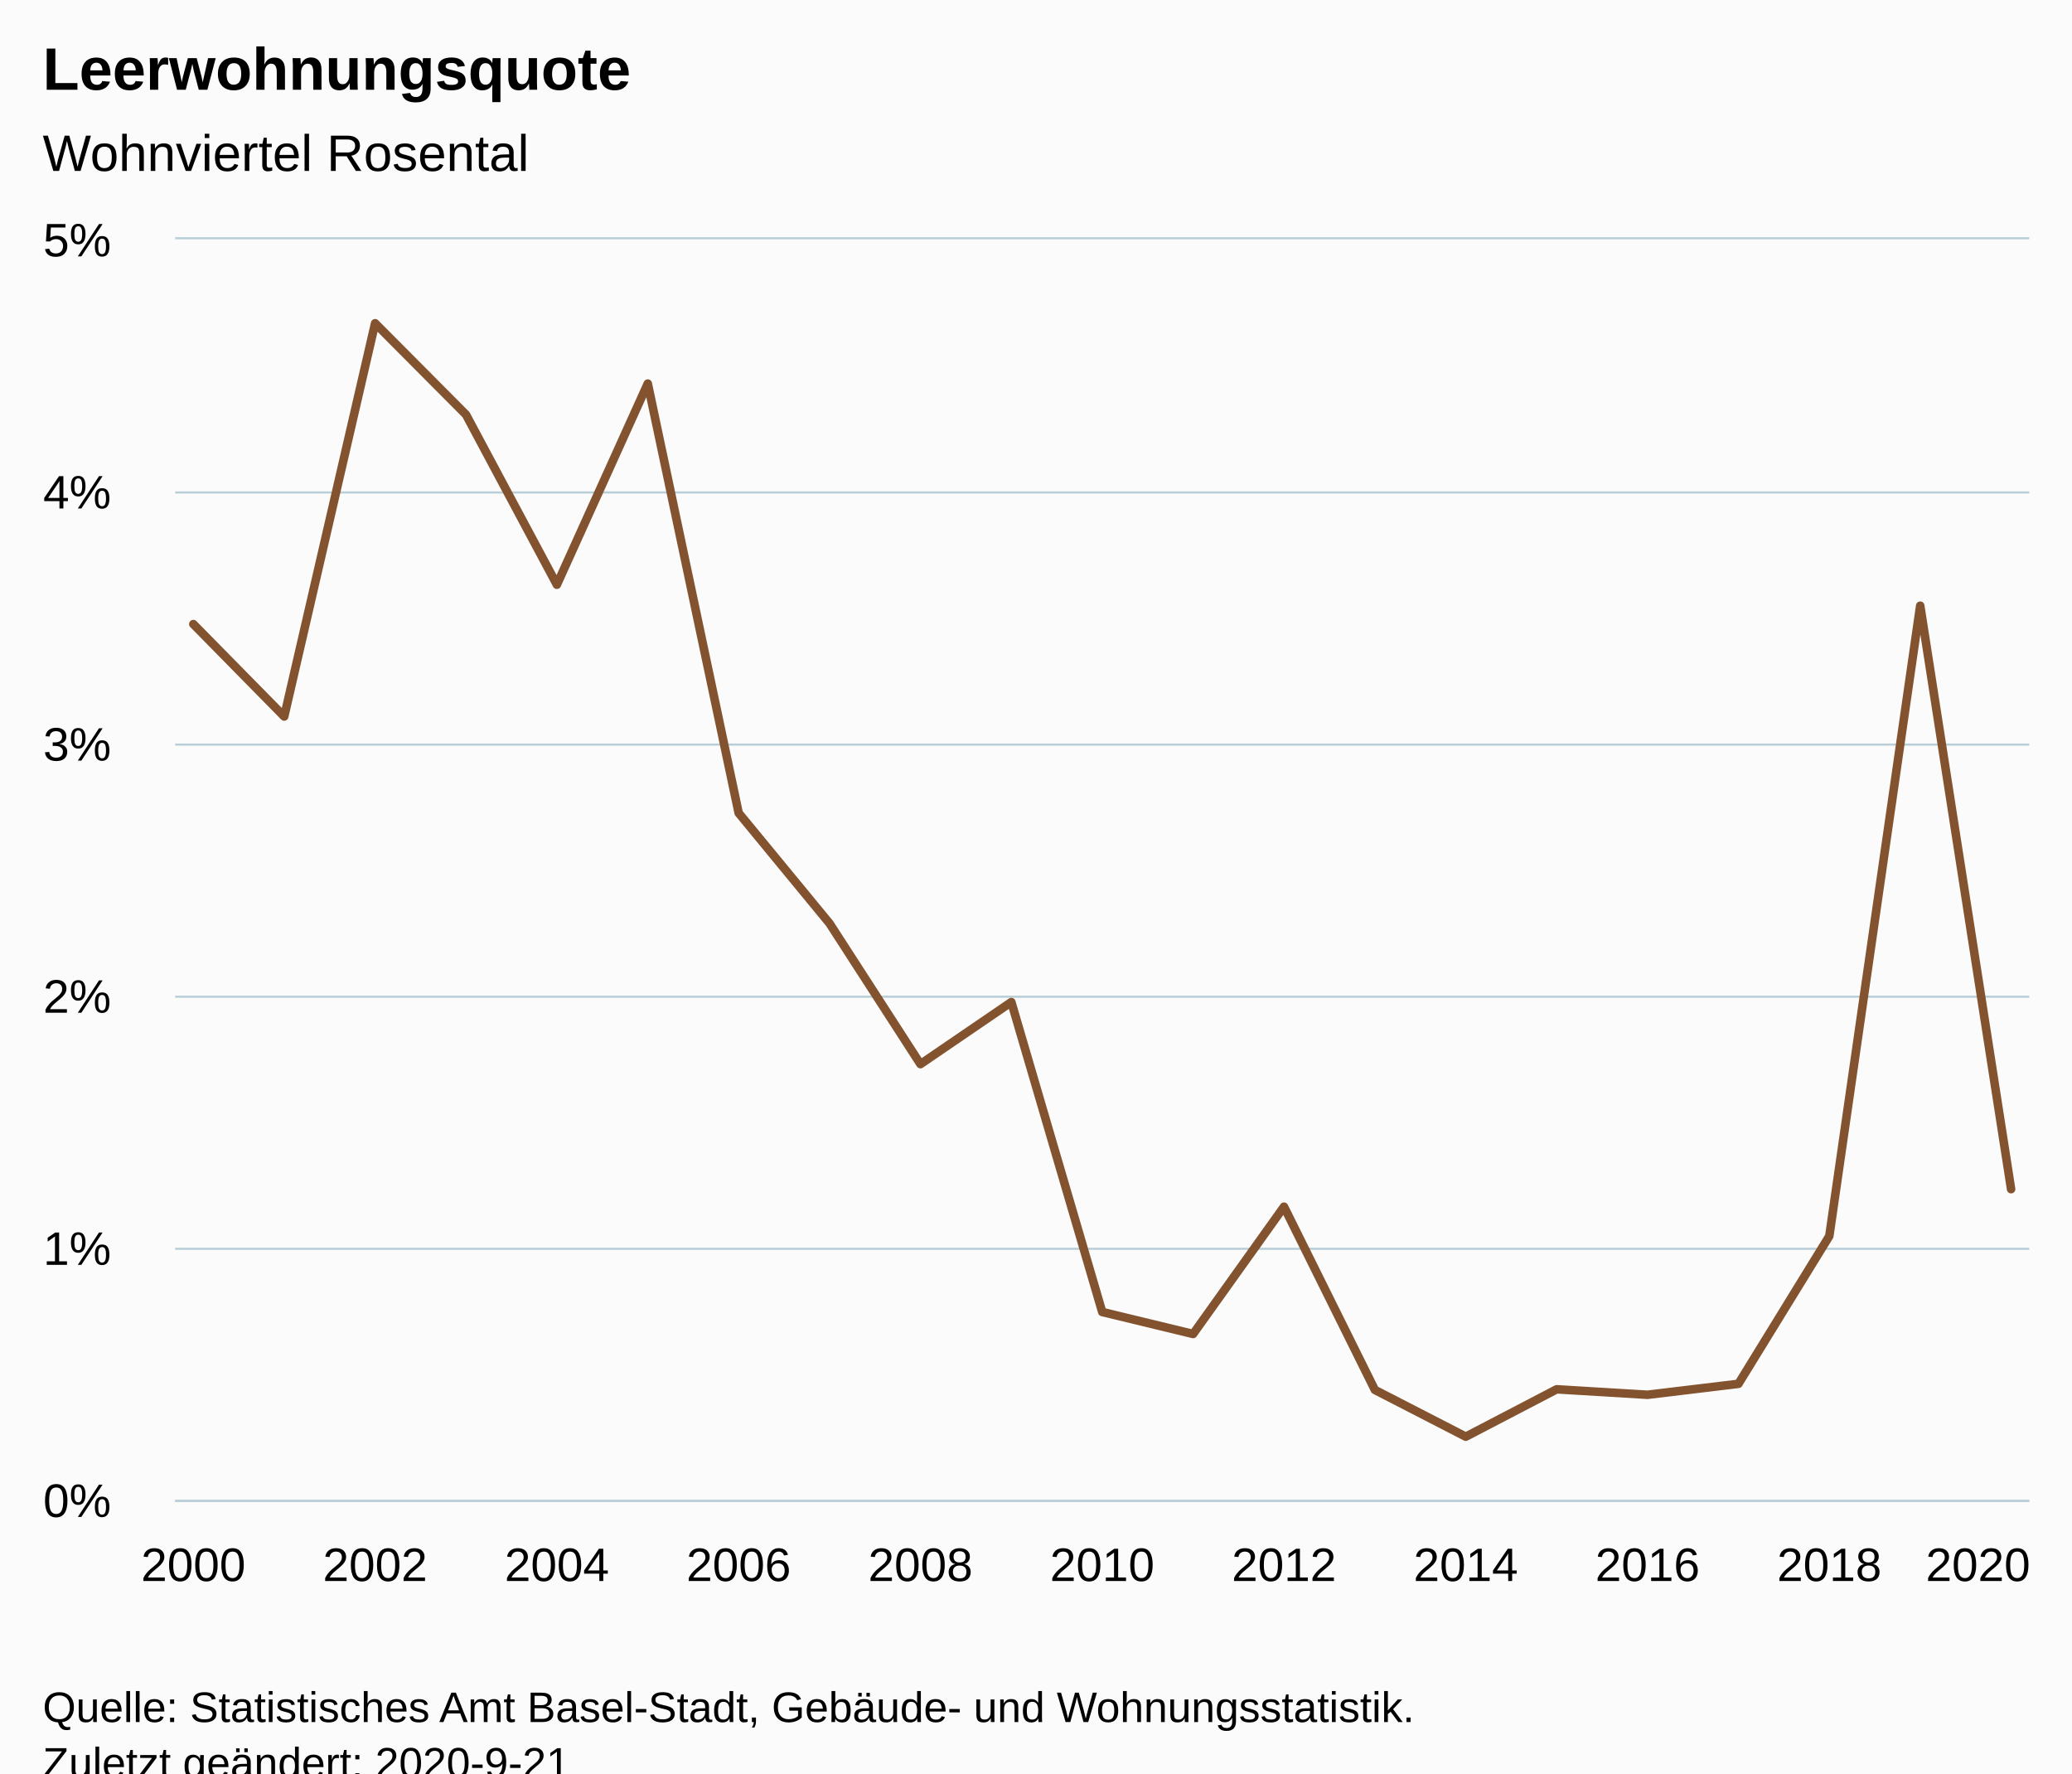
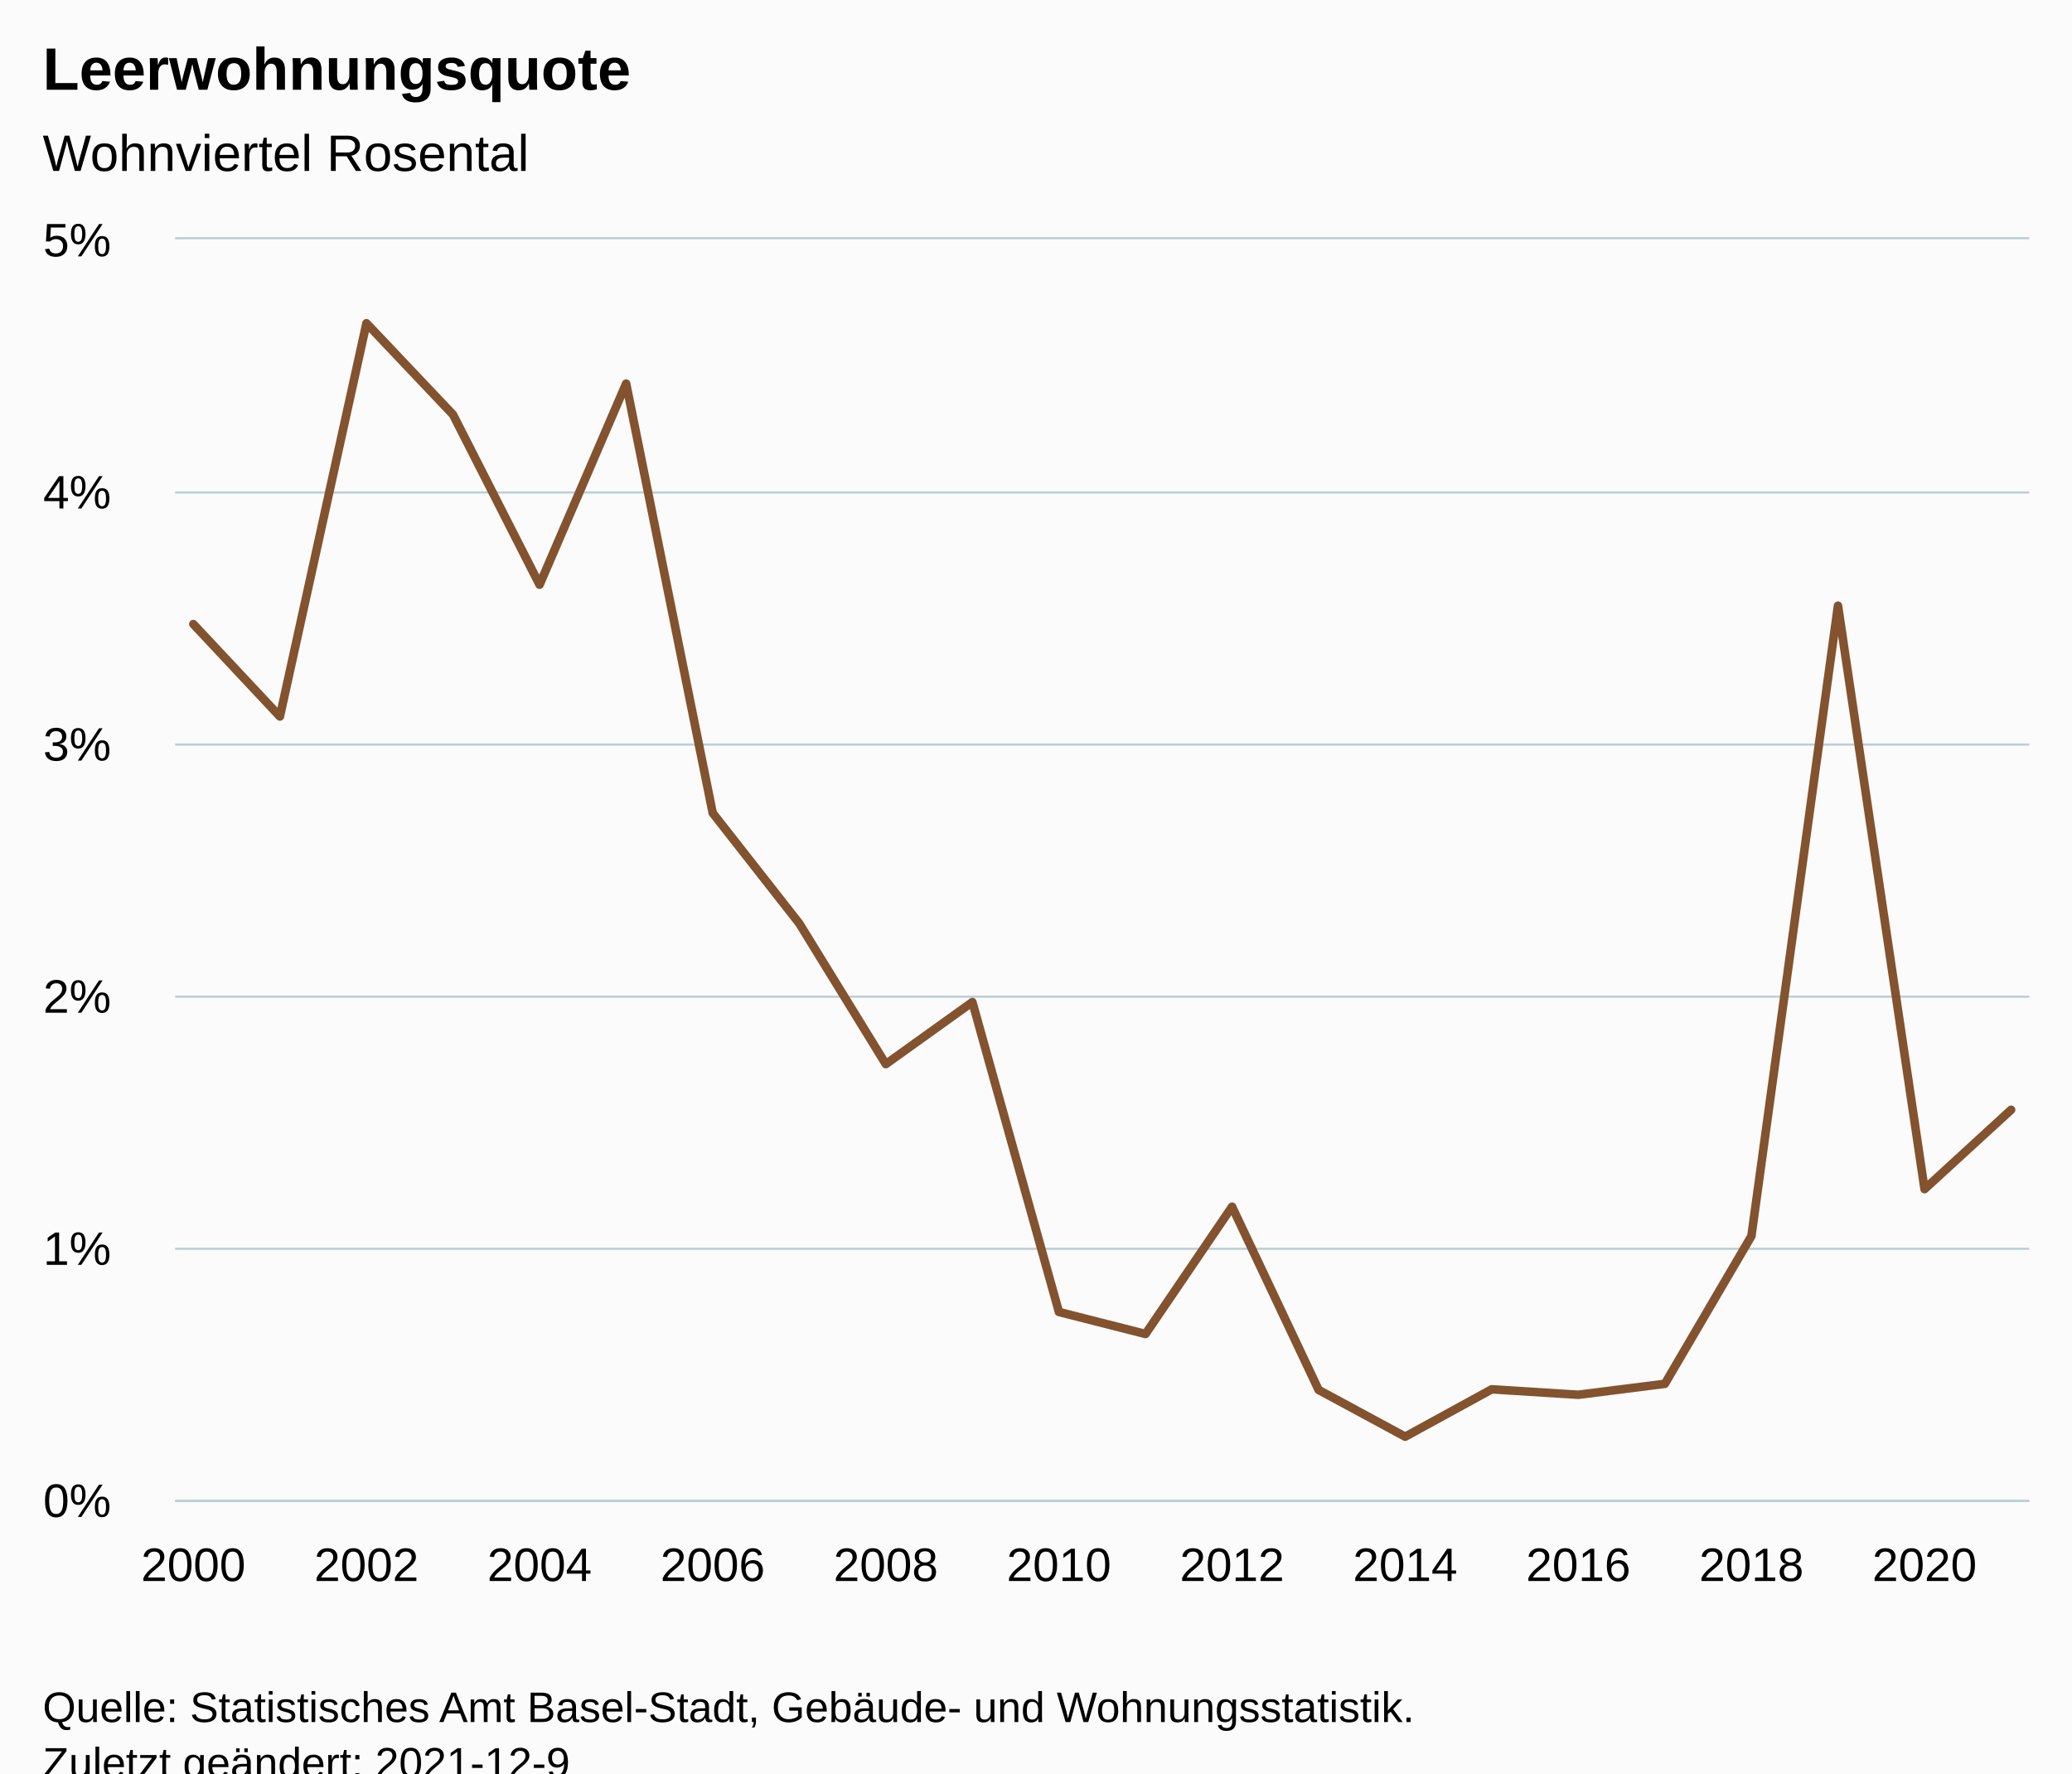
<svg xmlns="http://www.w3.org/2000/svg" version="1.1" class="highcharts-root" style="font-family:Arial;font-size:12px;" viewBox="0 0 485 415">
  <defs>
-     <clipPath id="highcharts-1qcqn0m-27-">
+     <clipPath id="highcharts-fr2jtdl-29-">
      <rect x="0" y="0" width="434" height="295" fill="none" />
    </clipPath>
-     <clipPath id="highcharts-1qcqn0m-49-">
+     <clipPath id="highcharts-fr2jtdl-52-">
      <rect x="0" y="0" width="434" height="295" fill="none" />
+     </clipPath>
+     <clipPath id="highcharts-fr2jtdl-53-">
+       <rect x="41" y="56" width="434" height="295" fill="none" />
    </clipPath>
  </defs>
  <rect fill="#fbfbfb" class="highcharts-background" x="0" y="0" width="485" height="428" rx="0" ry="0" />
  <rect fill="none" class="highcharts-plot-background" x="41" y="56" width="434" height="295" />
  <g class="highcharts-pane-group" data-z-index="0" />
  <g class="highcharts-grid highcharts-xaxis-grid" data-z-index="1">
    <path fill="none" data-z-index="1" class="highcharts-grid-line" d="M 44.5 56 L 44.5 351" opacity="1" />
-     <path fill="none" data-z-index="1" class="highcharts-grid-line" d="M 87.5 56 L 87.5 351" opacity="1" />
-     <path fill="none" data-z-index="1" class="highcharts-grid-line" d="M 129.5 56 L 129.5 351" opacity="1" />
-     <path fill="none" data-z-index="1" class="highcharts-grid-line" d="M 172.5 56 L 172.5 351" opacity="1" />
-     <path fill="none" data-z-index="1" class="highcharts-grid-line" d="M 214.5 56 L 214.5 351" opacity="1" />
-     <path fill="none" data-z-index="1" class="highcharts-grid-line" d="M 257.5 56 L 257.5 351" opacity="1" />
-     <path fill="none" data-z-index="1" class="highcharts-grid-line" d="M 300.5 56 L 300.5 351" opacity="1" />
-     <path fill="none" data-z-index="1" class="highcharts-grid-line" d="M 342.5 56 L 342.5 351" opacity="1" />
-     <path fill="none" data-z-index="1" class="highcharts-grid-line" d="M 385.5 56 L 385.5 351" opacity="1" />
-     <path fill="none" data-z-index="1" class="highcharts-grid-line" d="M 427.5 56 L 427.5 351" opacity="1" />
-     <path fill="none" data-z-index="1" class="highcharts-grid-line" d="M 470.5 56 L 470.5 351" opacity="1" />
+     <path fill="none" data-z-index="1" class="highcharts-grid-line" d="M 85.5 56 L 85.5 351" opacity="1" />
+     <path fill="none" data-z-index="1" class="highcharts-grid-line" d="M 125.5 56 L 125.5 351" opacity="1" />
+     <path fill="none" data-z-index="1" class="highcharts-grid-line" d="M 166.5 56 L 166.5 351" opacity="1" />
+     <path fill="none" data-z-index="1" class="highcharts-grid-line" d="M 206.5 56 L 206.5 351" opacity="1" />
+     <path fill="none" data-z-index="1" class="highcharts-grid-line" d="M 247.5 56 L 247.5 351" opacity="1" />
+     <path fill="none" data-z-index="1" class="highcharts-grid-line" d="M 287.5 56 L 287.5 351" opacity="1" />
+     <path fill="none" data-z-index="1" class="highcharts-grid-line" d="M 328.5 56 L 328.5 351" opacity="1" />
+     <path fill="none" data-z-index="1" class="highcharts-grid-line" d="M 368.5 56 L 368.5 351" opacity="1" />
+     <path fill="none" data-z-index="1" class="highcharts-grid-line" d="M 409.5 56 L 409.5 351" opacity="1" />
+     <path fill="none" data-z-index="1" class="highcharts-grid-line" d="M 449.5 56 L 449.5 351" opacity="1" />
  </g>
  <g class="highcharts-grid highcharts-yaxis-grid" data-z-index="1">
    <path fill="none" stroke="#B9CFD7" stroke-width="0.5" data-z-index="1" class="highcharts-grid-line" d="M 41 351.25 L 475 351.25" opacity="1" />
    <path fill="none" stroke="#B9CFD7" stroke-width="0.5" data-z-index="1" class="highcharts-grid-line" d="M 41 292.25 L 475 292.25" opacity="1" />
    <path fill="none" stroke="#B9CFD7" stroke-width="0.5" data-z-index="1" class="highcharts-grid-line" d="M 41 233.25 L 475 233.25" opacity="1" />
    <path fill="none" stroke="#B9CFD7" stroke-width="0.5" data-z-index="1" class="highcharts-grid-line" d="M 41 174.25 L 475 174.25" opacity="1" />
    <path fill="none" stroke="#B9CFD7" stroke-width="0.5" data-z-index="1" class="highcharts-grid-line" d="M 41 115.25 L 475 115.25" opacity="1" />
    <path fill="none" stroke="#B9CFD7" stroke-width="0.5" data-z-index="1" class="highcharts-grid-line" d="M 41 55.75 L 475 55.75" opacity="1" />
  </g>
  <rect fill="none" class="highcharts-plot-border" data-z-index="1" x="41" y="56" width="434" height="295" />
  <g class="highcharts-axis highcharts-xaxis" data-z-index="2">
    <path fill="none" class="highcharts-axis-line" stroke="#B9CFD7" stroke-width="0.5" data-z-index="7" d="M 41 351.25 L 475 351.25" />
  </g>
  <g class="highcharts-axis highcharts-yaxis" data-z-index="2">
    <path fill="none" class="highcharts-axis-line" data-z-index="7" d="M 41 56 L 41 351" />
  </g>
  <g class="highcharts-series-group" data-z-index="3">
-     <g class="highcharts-series highcharts-series-0 highcharts-line-series" data-z-index="0.1" opacity="1" transform="translate(41,56) scale(1 1)" clip-path="url(#highcharts-1qcqn0m-49-)">
-       <path fill="none" d="M 4.255 90.055 L 25.529 111.68 L 46.804 19.651 L 68.078 41.034 L 89.353 80.84 L 110.627 33.771 L 131.902 134.263 L 153.176 160.102 L 174.451 193.031 L 195.725 178.51 L 217 251.036 L 238.275 256.184 L 259.549 226.395 L 280.824 269.273 L 302.098 280.218 L 323.373 269.13 L 344.647 270.411 L 365.922 267.85 L 387.196 233.264 L 408.471 85.749 L 429.745 222.286" class="highcharts-graph" data-z-index="1" stroke="#83522E" stroke-width="2" stroke-linejoin="round" stroke-linecap="round" />
+     <g class="highcharts-series highcharts-series-0 highcharts-line-series" data-z-index="0.1" opacity="1" transform="translate(41,56) scale(1 1)" clip-path="url(#highcharts-fr2jtdl-52-)">
+       <path fill="none" d="M 4.255 90.055 L 24.516 111.68 L 44.778 19.651 L 65.039 41.034 L 85.301 80.84 L 105.562 33.771 L 125.824 134.263 L 146.085 160.102 L 166.346 193.031 L 186.608 178.51 L 206.869 251.036 L 227.131 256.184 L 247.392 226.395 L 267.654 269.273 L 287.915 280.218 L 308.176 269.13 L 328.438 270.411 L 348.699 267.85 L 368.961 233.264 L 389.222 85.749 L 409.484 222.286 L 429.745 203.718" class="highcharts-graph" data-z-index="1" stroke="#83522E" stroke-width="2" stroke-linejoin="round" stroke-linecap="round" />
    </g>
    <g class="highcharts-markers highcharts-series-0 highcharts-line-series" data-z-index="0.1" opacity="1" transform="translate(41,56) scale(1 1)" clip-path="none" />
  </g>
  <text x="10" text-anchor="start" class="highcharts-title" data-z-index="4" style="color:#000000;font-size:14px;font-weight:bold;fill:#000000;" y="21">
    <tspan>Leerwohnungsquote</tspan>
  </text>
  <text x="10" text-anchor="start" class="highcharts-subtitle" data-z-index="4" style="color:#000000;font-size:12px;font-weight:normal;fill:#000000;" y="40">
    <tspan>Wohnviertel Rosental</tspan>
  </text>
  <text x="10" text-anchor="start" class="highcharts-caption" data-z-index="4" style="color:#666666;fill:#666666;" y="385" />
  <g class="highcharts-axis-labels highcharts-xaxis-labels" data-z-index="7">
    <text x="45.255" style="color:#000000;cursor:default;font-size:11px;fill:#000000;" text-anchor="middle" transform="translate(0,0)" y="370" opacity="1">2000</text>
-     <text x="87.804" style="color:#000000;cursor:default;font-size:11px;fill:#000000;" text-anchor="middle" transform="translate(0,0)" y="370" opacity="1">2002</text>
-     <text x="130.353" style="color:#000000;cursor:default;font-size:11px;fill:#000000;" text-anchor="middle" transform="translate(0,0)" y="370" opacity="1">2004</text>
-     <text x="172.902" style="color:#000000;cursor:default;font-size:11px;fill:#000000;" text-anchor="middle" transform="translate(0,0)" y="370" opacity="1">2006</text>
-     <text x="215.451" style="color:#000000;cursor:default;font-size:11px;fill:#000000;" text-anchor="middle" transform="translate(0,0)" y="370" opacity="1">2008</text>
-     <text x="258" style="color:#000000;cursor:default;font-size:11px;fill:#000000;" text-anchor="middle" transform="translate(0,0)" y="370" opacity="1">2010</text>
-     <text x="300.549" style="color:#000000;cursor:default;font-size:11px;fill:#000000;" text-anchor="middle" transform="translate(0,0)" y="370" opacity="1">2012</text>
-     <text x="343.098" style="color:#000000;cursor:default;font-size:11px;fill:#000000;" text-anchor="middle" transform="translate(0,0)" y="370" opacity="1">2014</text>
-     <text x="385.647" style="color:#000000;cursor:default;font-size:11px;fill:#000000;" text-anchor="middle" transform="translate(0,0)" y="370" opacity="1">2016</text>
-     <text x="428.196" style="color:#000000;cursor:default;font-size:11px;fill:#000000;" text-anchor="middle" transform="translate(0,0)" y="370" opacity="1">2018</text>
-     <text x="463" style="color:#000000;cursor:default;font-size:11px;fill:#000000;" text-anchor="middle" transform="translate(0,0)" y="370" opacity="1">2020</text>
+     <text x="85.778" style="color:#000000;cursor:default;font-size:11px;fill:#000000;" text-anchor="middle" transform="translate(0,0)" y="370" opacity="1">2002</text>
+     <text x="126.301" style="color:#000000;cursor:default;font-size:11px;fill:#000000;" text-anchor="middle" transform="translate(0,0)" y="370" opacity="1">2004</text>
+     <text x="166.824" style="color:#000000;cursor:default;font-size:11px;fill:#000000;" text-anchor="middle" transform="translate(0,0)" y="370" opacity="1">2006</text>
+     <text x="207.346" style="color:#000000;cursor:default;font-size:11px;fill:#000000;" text-anchor="middle" transform="translate(0,0)" y="370" opacity="1">2008</text>
+     <text x="247.869" style="color:#000000;cursor:default;font-size:11px;fill:#000000;" text-anchor="middle" transform="translate(0,0)" y="370" opacity="1">2010</text>
+     <text x="288.392" style="color:#000000;cursor:default;font-size:11px;fill:#000000;" text-anchor="middle" transform="translate(0,0)" y="370" opacity="1">2012</text>
+     <text x="328.915" style="color:#000000;cursor:default;font-size:11px;fill:#000000;" text-anchor="middle" transform="translate(0,0)" y="370" opacity="1">2014</text>
+     <text x="369.438" style="color:#000000;cursor:default;font-size:11px;fill:#000000;" text-anchor="middle" transform="translate(0,0)" y="370" opacity="1">2016</text>
+     <text x="409.961" style="color:#000000;cursor:default;font-size:11px;fill:#000000;" text-anchor="middle" transform="translate(0,0)" y="370" opacity="1">2018</text>
+     <text x="450.484" style="color:#000000;cursor:default;font-size:11px;fill:#000000;" text-anchor="middle" transform="translate(0,0)" y="370" opacity="1">2020</text>
  </g>
  <g class="highcharts-axis-labels highcharts-yaxis-labels" data-z-index="7">
    <text x="26" style="color:#000000;cursor:default;font-size:11px;fill:#000000;" text-anchor="end" transform="translate(0,0)" y="355" opacity="1">0%</text>
    <text x="26" style="color:#000000;cursor:default;font-size:11px;fill:#000000;" text-anchor="end" transform="translate(0,0)" y="296" opacity="1">1%</text>
    <text x="26" style="color:#000000;cursor:default;font-size:11px;fill:#000000;" text-anchor="end" transform="translate(0,0)" y="237" opacity="1">2%</text>
    <text x="26" style="color:#000000;cursor:default;font-size:11px;fill:#000000;" text-anchor="end" transform="translate(0,0)" y="178" opacity="1">3%</text>
    <text x="26" style="color:#000000;cursor:default;font-size:11px;fill:#000000;" text-anchor="end" transform="translate(0,0)" y="119" opacity="1">4%</text>
    <text x="26" style="color:#000000;cursor:default;font-size:11px;fill:#000000;" text-anchor="end" transform="translate(0,0)" y="60" opacity="1">5%</text>
  </g>
  <text x="10" class="highcharts-credits" text-anchor="start" data-z-index="8" style="cursor:default;color:#000000;font-size:10px;fill:#000000;" y="403">
    <tspan>Quelle: Statistisches Amt Basel-Stadt, Gebäude- und Wohnungsstatistik.</tspan>
-     <tspan x="10" dy="13">Zuletzt geändert: 2020-9-21</tspan>
+     <tspan x="10" dy="13">Zuletzt geändert: 2021-12-9</tspan>
  </text>
+   <g class="highcharts-control-points" data-z-index="99" clip-path="url(#highcharts-fr2jtdl-53-)" />
</svg>
